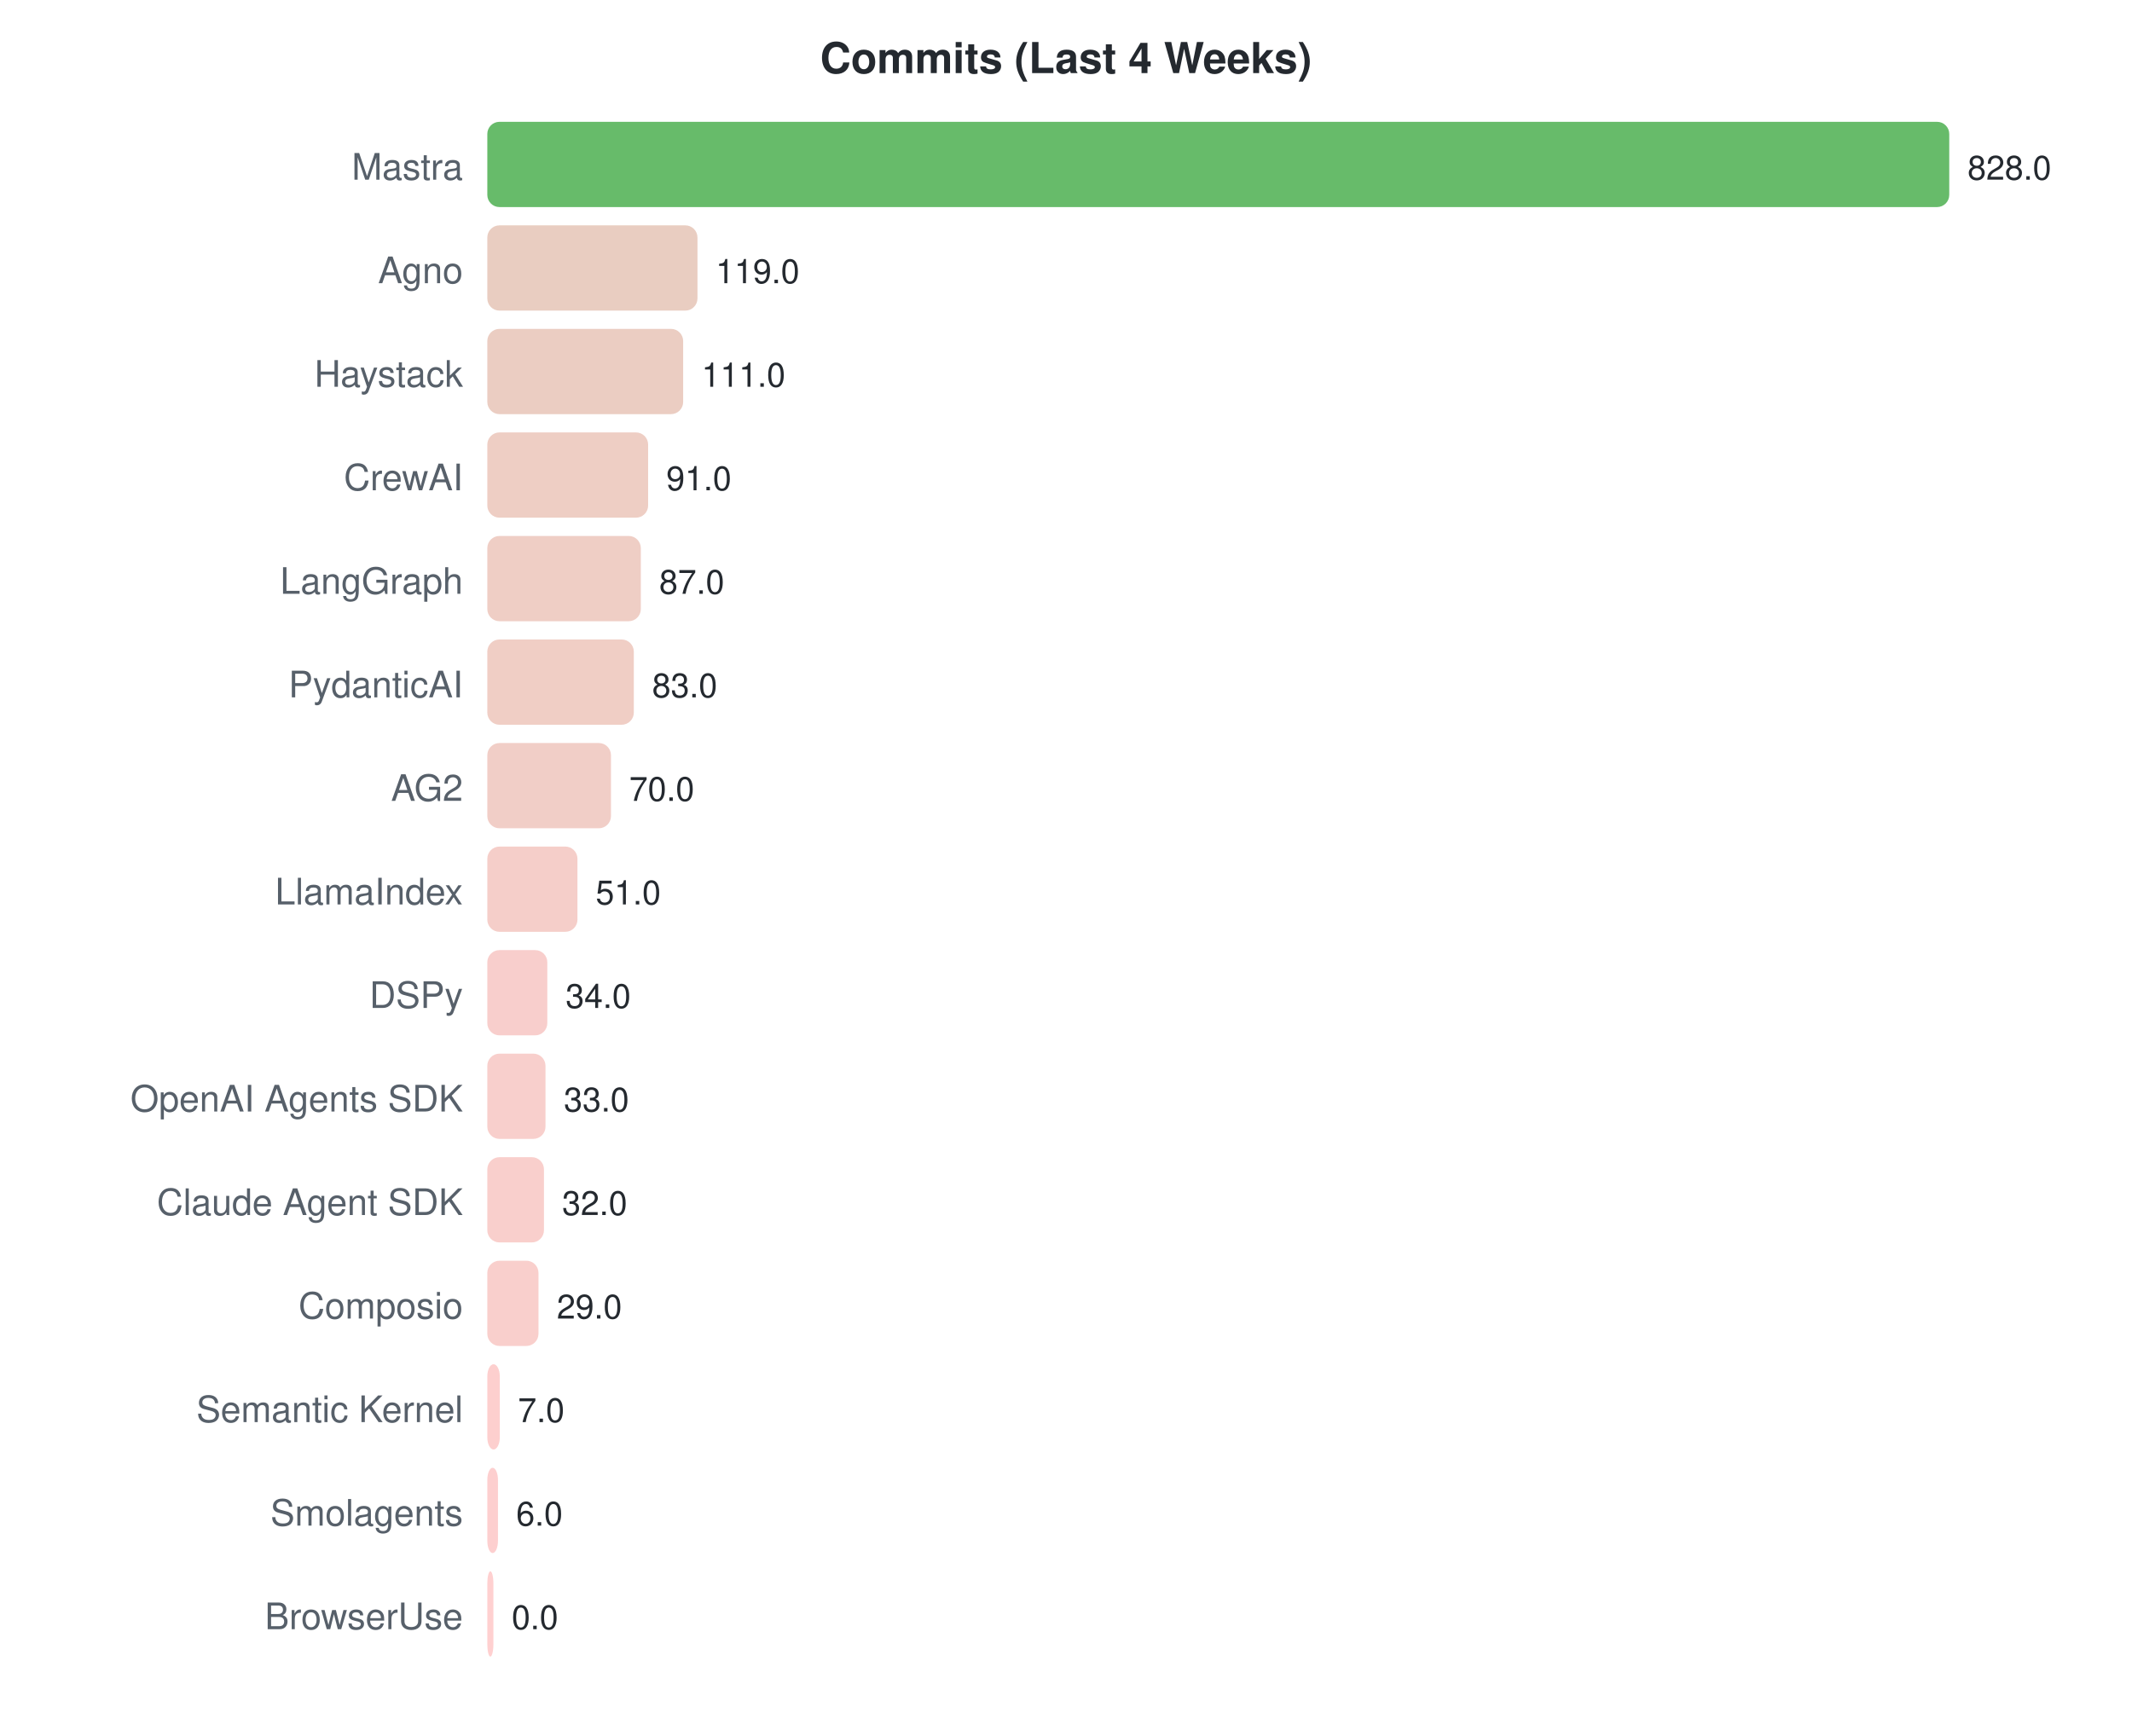
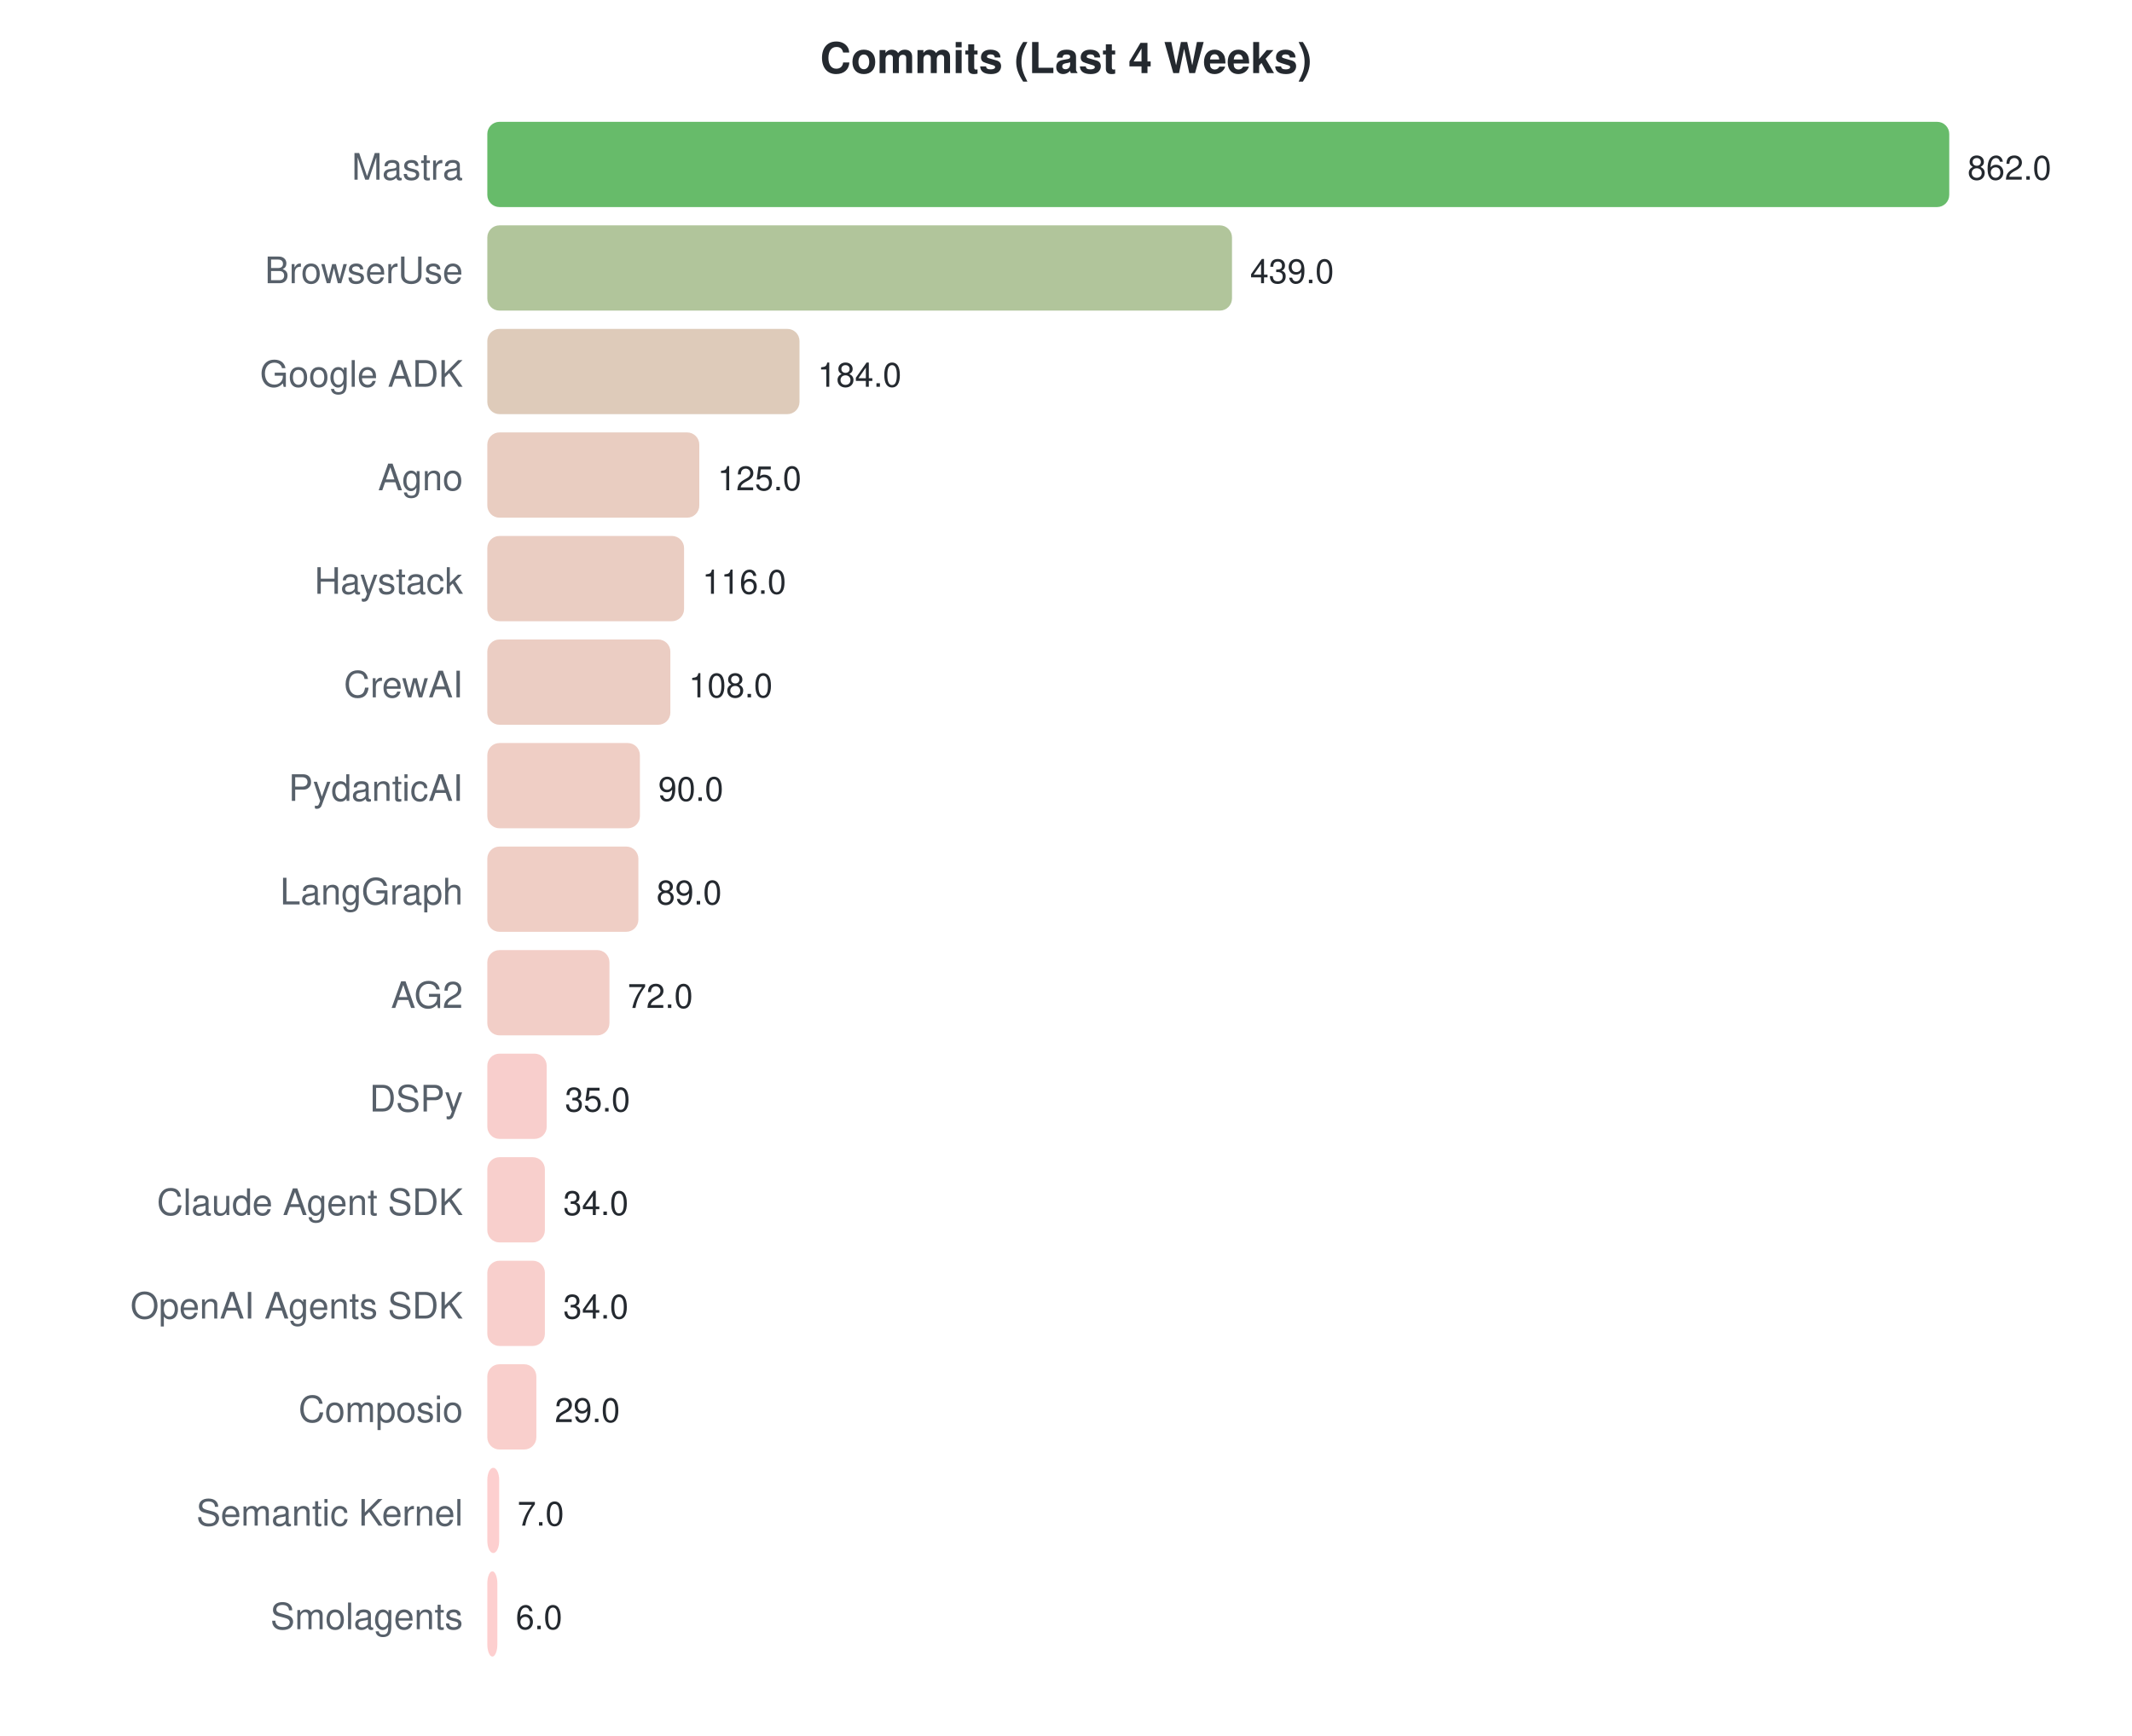
<svg xmlns="http://www.w3.org/2000/svg" width="700" height="570">
  <style>text { font-family: -apple-system, BlinkMacSystemFont, "Segoe UI", Helvetica, Arial, sans-serif; }</style>
  <text x="350" y="24" text-anchor="middle" font-size="14" font-weight="bold" fill="#24292f">Commits (Last 4 Weeks)</text>
  <text x="152" y="59" text-anchor="end" font-size="12" fill="#57606a">Mastra</text>
  <rect x="160" y="40" width="480.0" height="28" rx="4" fill="#4caf50" opacity="0.85" />
-   <text x="646.0" y="59" font-size="11" fill="#24292f">828.0</text>
-   <text x="152" y="93" text-anchor="end" font-size="12" fill="#57606a">Agno</text>
-   <rect x="160" y="74" width="69.0" height="28" rx="4" fill="#e5c4b6" opacity="0.85" />
-   <text x="234.986" y="93" font-size="11" fill="#24292f">119.0</text>
-   <text x="152" y="127" text-anchor="end" font-size="12" fill="#57606a">Haystack</text>
-   <rect x="160" y="108" width="64.3" height="28" rx="4" fill="#e7c4b7" opacity="0.85" />
-   <text x="230.348" y="127" font-size="11" fill="#24292f">111.0</text>
-   <text x="152" y="161" text-anchor="end" font-size="12" fill="#57606a">CrewAI</text>
-   <rect x="160" y="142" width="52.8" height="28" rx="4" fill="#ebc5ba" opacity="0.85" />
-   <text x="218.754" y="161" font-size="11" fill="#24292f">91.0</text>
-   <text x="152" y="195" text-anchor="end" font-size="12" fill="#57606a">LangGraph</text>
-   <rect x="160" y="176" width="50.4" height="28" rx="4" fill="#ecc5bb" opacity="0.85" />
-   <text x="216.435" y="195" font-size="11" fill="#24292f">87.0</text>
-   <text x="152" y="229" text-anchor="end" font-size="12" fill="#57606a">PydanticAI</text>
-   <rect x="160" y="210" width="48.1" height="28" rx="4" fill="#edc5bb" opacity="0.85" />
-   <text x="214.116" y="229" font-size="11" fill="#24292f">83.0</text>
-   <text x="152" y="263" text-anchor="end" font-size="12" fill="#57606a">AG2</text>
-   <rect x="160" y="244" width="40.6" height="28" rx="4" fill="#efc5bd" opacity="0.85" />
-   <text x="206.58" y="263" font-size="11" fill="#24292f">70.0</text>
-   <text x="152" y="297" text-anchor="end" font-size="12" fill="#57606a">LlamaIndex</text>
-   <rect x="160" y="278" width="29.6" height="28" rx="4" fill="#f3c6c0" opacity="0.85" />
-   <text x="195.565" y="297" font-size="11" fill="#24292f">51.0</text>
-   <text x="152" y="331" text-anchor="end" font-size="12" fill="#57606a">DSPy</text>
-   <rect x="160" y="312" width="19.7" height="28" rx="4" fill="#f7c6c3" opacity="0.85" />
-   <text x="185.71" y="331" font-size="11" fill="#24292f">34.0</text>
-   <text x="152" y="365" text-anchor="end" font-size="12" fill="#57606a">OpenAI Agents SDK</text>
-   <rect x="160" y="346" width="19.1" height="28" rx="4" fill="#f7c7c3" opacity="0.85" />
-   <text x="185.13" y="365" font-size="11" fill="#24292f">33.0</text>
+   <text x="646.0" y="59" font-size="11" fill="#24292f">862.0</text>
+   <text x="152" y="93" text-anchor="end" font-size="12" fill="#57606a">BrowserUse</text>
+   <rect x="160" y="74" width="244.5" height="28" rx="4" fill="#a3bb8a" opacity="0.85" />
+   <text x="410.455" y="93" font-size="11" fill="#24292f">439.0</text>
+   <text x="152" y="127" text-anchor="end" font-size="12" fill="#57606a">Google ADK</text>
+   <rect x="160" y="108" width="102.5" height="28" rx="4" fill="#d8c2ae" opacity="0.85" />
+   <text x="268.459" y="127" font-size="11" fill="#24292f">184.0</text>
+   <text x="152" y="161" text-anchor="end" font-size="12" fill="#57606a">Agno</text>
+   <rect x="160" y="142" width="69.6" height="28" rx="4" fill="#e5c4b6" opacity="0.85" />
+   <text x="235.606" y="161" font-size="11" fill="#24292f">125.0</text>
+   <text x="152" y="195" text-anchor="end" font-size="12" fill="#57606a">Haystack</text>
+   <rect x="160" y="176" width="64.6" height="28" rx="4" fill="#e6c4b7" opacity="0.85" />
+   <text x="230.594" y="195" font-size="11" fill="#24292f">116.0</text>
+   <text x="152" y="229" text-anchor="end" font-size="12" fill="#57606a">CrewAI</text>
+   <rect x="160" y="210" width="60.1" height="28" rx="4" fill="#e8c4b8" opacity="0.85" />
+   <text x="226.139" y="229" font-size="11" fill="#24292f">108.0</text>
+   <text x="152" y="263" text-anchor="end" font-size="12" fill="#57606a">PydanticAI</text>
+   <rect x="160" y="244" width="50.1" height="28" rx="4" fill="#ecc5bb" opacity="0.85" />
+   <text x="216.116" y="263" font-size="11" fill="#24292f">90.0</text>
+   <text x="152" y="297" text-anchor="end" font-size="12" fill="#57606a">LangGraph</text>
+   <rect x="160" y="278" width="49.6" height="28" rx="4" fill="#ecc5bb" opacity="0.85" />
+   <text x="215.559" y="297" font-size="11" fill="#24292f">89.0</text>
+   <text x="152" y="331" text-anchor="end" font-size="12" fill="#57606a">AG2</text>
+   <rect x="160" y="312" width="40.1" height="28" rx="4" fill="#f0c5bd" opacity="0.85" />
+   <text x="206.093" y="331" font-size="11" fill="#24292f">72.0</text>
+   <text x="152" y="365" text-anchor="end" font-size="12" fill="#57606a">DSPy</text>
+   <rect x="160" y="346" width="19.5" height="28" rx="4" fill="#f7c6c3" opacity="0.85" />
+   <text x="185.49" y="365" font-size="11" fill="#24292f">35.0</text>
  <text x="152" y="399" text-anchor="end" font-size="12" fill="#57606a">Claude Agent SDK</text>
-   <rect x="160" y="380" width="18.6" height="28" rx="4" fill="#f8c7c3" opacity="0.85" />
-   <text x="184.551" y="399" font-size="11" fill="#24292f">32.0</text>
-   <text x="152" y="433" text-anchor="end" font-size="12" fill="#57606a">Composio</text>
-   <rect x="160" y="414" width="16.8" height="28" rx="4" fill="#f8c7c3" opacity="0.85" />
-   <text x="182.812" y="433" font-size="11" fill="#24292f">29.0</text>
-   <text x="152" y="467" text-anchor="end" font-size="12" fill="#57606a">Semantic Kernel</text>
-   <rect x="160" y="448" width="4.1" height="28" rx="4" fill="#fdc7c6" opacity="0.85" />
-   <text x="170.058" y="467" font-size="11" fill="#24292f">7.0</text>
-   <text x="152" y="501" text-anchor="end" font-size="12" fill="#57606a">Smolagents</text>
-   <rect x="160" y="482" width="3.5" height="28" rx="4" fill="#fdc7c7" opacity="0.85" />
-   <text x="169.478" y="501" font-size="11" fill="#24292f">6.0</text>
-   <text x="152" y="535" text-anchor="end" font-size="12" fill="#57606a">BrowserUse</text>
-   <rect x="160" y="516" width="2.0" height="28" rx="4" fill="#ffc8c8" opacity="0.85" />
-   <text x="168" y="535" font-size="11" fill="#24292f">0.0</text>
+   <rect x="160" y="380" width="18.9" height="28" rx="4" fill="#f7c7c3" opacity="0.85" />
+   <text x="184.933" y="399" font-size="11" fill="#24292f">34.0</text>
+   <text x="152" y="433" text-anchor="end" font-size="12" fill="#57606a">OpenAI Agents SDK</text>
+   <rect x="160" y="414" width="18.9" height="28" rx="4" fill="#f7c7c3" opacity="0.85" />
+   <text x="184.933" y="433" font-size="11" fill="#24292f">34.0</text>
+   <text x="152" y="467" text-anchor="end" font-size="12" fill="#57606a">Composio</text>
+   <rect x="160" y="448" width="16.1" height="28" rx="4" fill="#f8c7c3" opacity="0.85" />
+   <text x="182.148" y="467" font-size="11" fill="#24292f">29.0</text>
+   <text x="152" y="501" text-anchor="end" font-size="12" fill="#57606a">Semantic Kernel</text>
+   <rect x="160" y="482" width="3.9" height="28" rx="4" fill="#fdc7c7" opacity="0.85" />
+   <text x="169.898" y="501" font-size="11" fill="#24292f">7.0</text>
+   <text x="152" y="535" text-anchor="end" font-size="12" fill="#57606a">Smolagents</text>
+   <rect x="160" y="516" width="3.3" height="28" rx="4" fill="#fdc7c7" opacity="0.85" />
+   <text x="169.341" y="535" font-size="11" fill="#24292f">6.0</text>
</svg>
